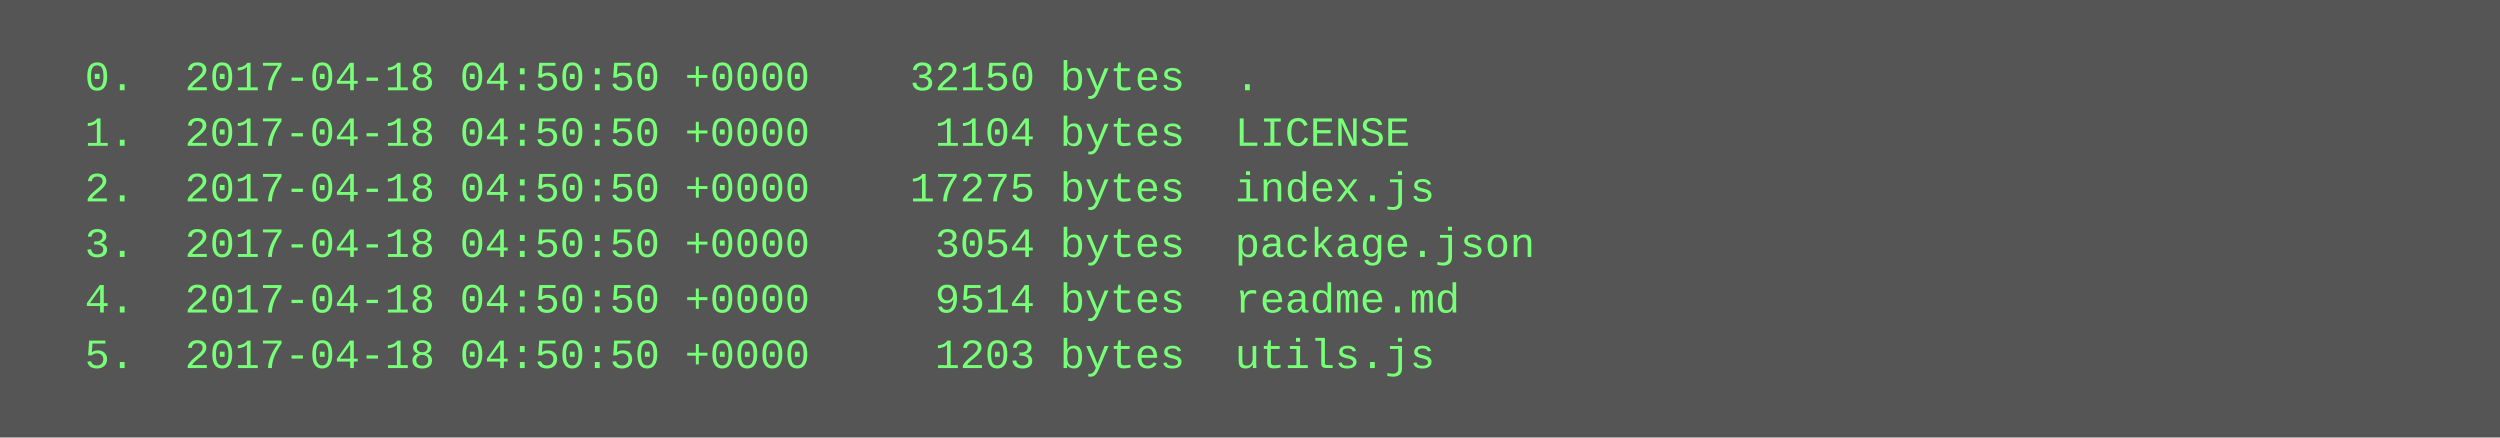
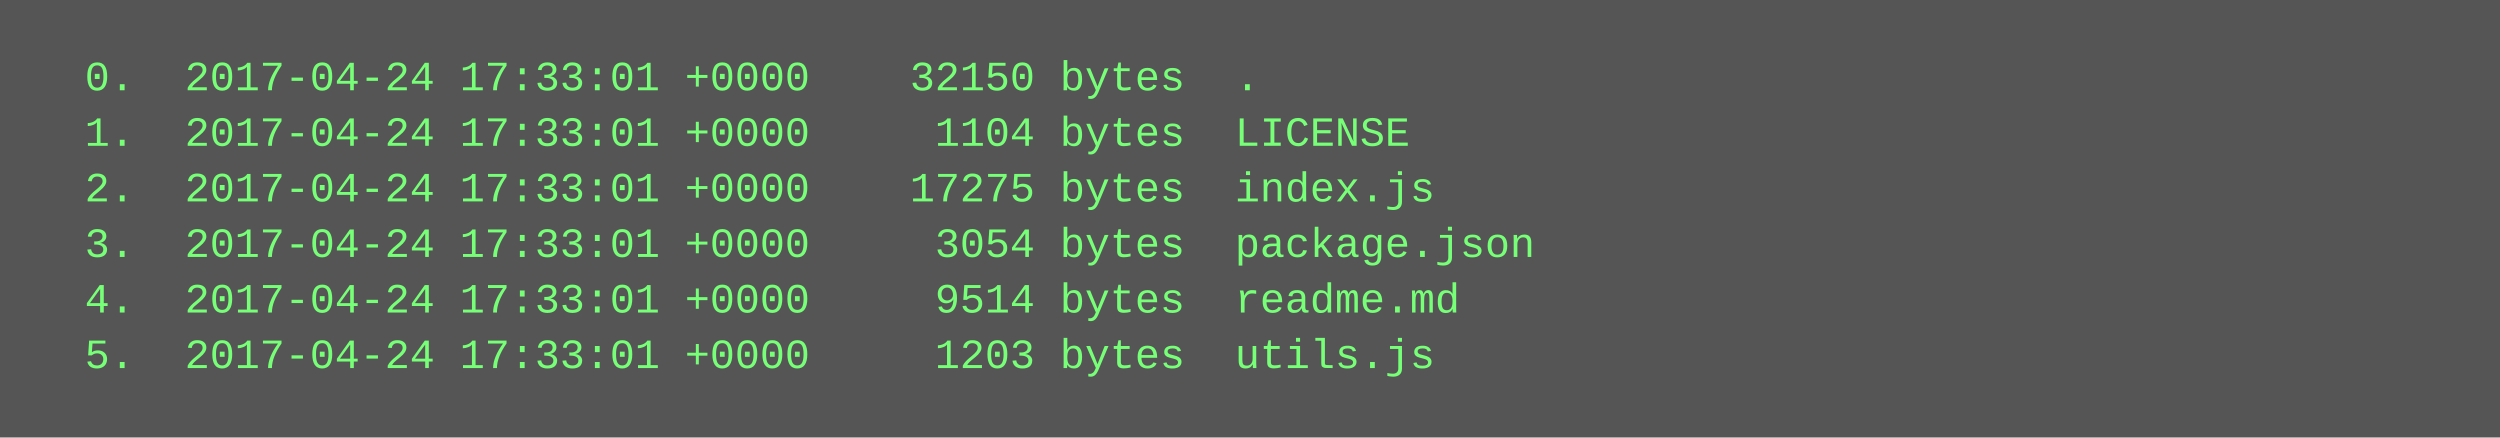
<svg xmlns="http://www.w3.org/2000/svg" height="126" width="720">
  <rect height="126" fill="#555" width="720" />
  <text fill="#7f7" font-family="Courier New" font-size="12" xml:space="preserve">
-     <tspan x="10" y="26">  0.  2017-04-18 04:50:50 +0000    32150 bytes  .</tspan>
-     <tspan x="10" y="42">  1.  2017-04-18 04:50:50 +0000     1104 bytes  LICENSE</tspan>
-     <tspan x="10" y="58">  2.  2017-04-18 04:50:50 +0000    17275 bytes  index.js</tspan>
-     <tspan x="10" y="74">  3.  2017-04-18 04:50:50 +0000     3054 bytes  package.json</tspan>
-     <tspan x="10" y="90">  4.  2017-04-18 04:50:50 +0000     9514 bytes  readme.md</tspan>
-     <tspan x="10" y="106">  5.  2017-04-18 04:50:50 +0000     1203 bytes  utils.js</tspan>
+     <tspan x="10" y="26">  0.  2017-04-24 17:33:01 +0000    32150 bytes  .</tspan>
+     <tspan x="10" y="42">  1.  2017-04-24 17:33:01 +0000     1104 bytes  LICENSE</tspan>
+     <tspan x="10" y="58">  2.  2017-04-24 17:33:01 +0000    17275 bytes  index.js</tspan>
+     <tspan x="10" y="74">  3.  2017-04-24 17:33:01 +0000     3054 bytes  package.json</tspan>
+     <tspan x="10" y="90">  4.  2017-04-24 17:33:01 +0000     9514 bytes  readme.md</tspan>
+     <tspan x="10" y="106">  5.  2017-04-24 17:33:01 +0000     1203 bytes  utils.js</tspan>
  </text>
</svg>
